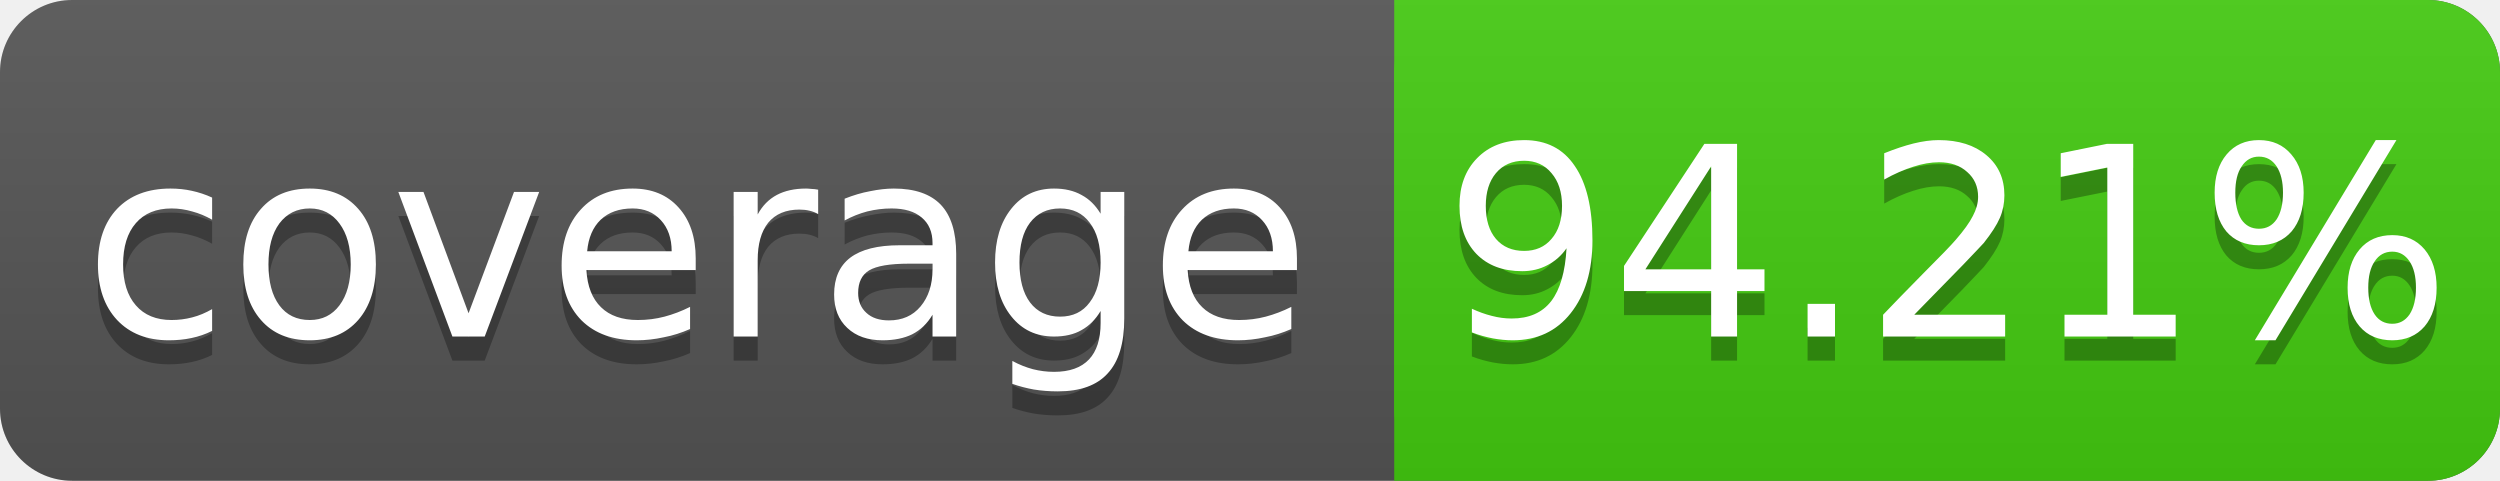
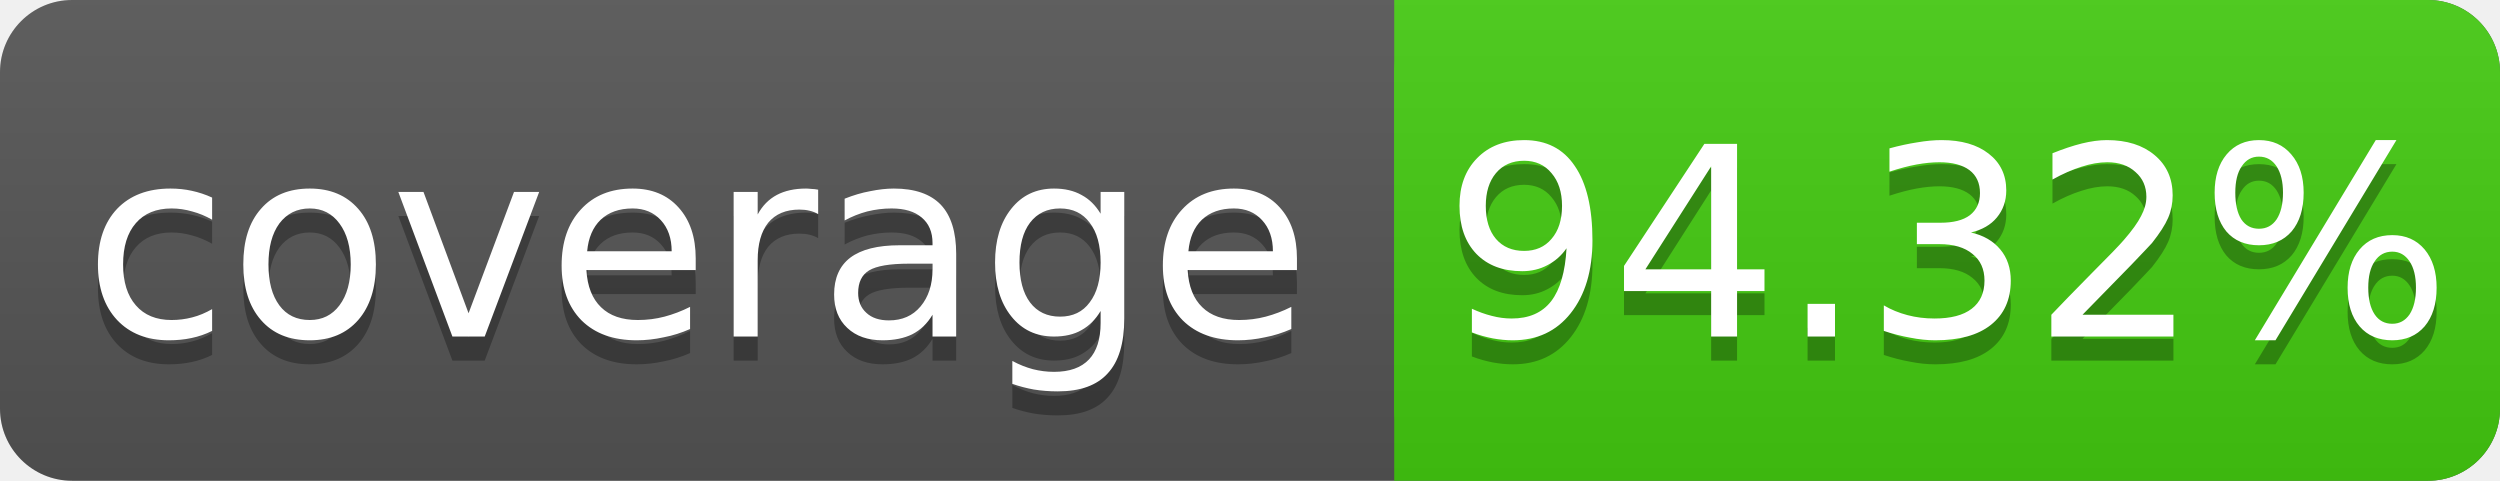
<svg xmlns="http://www.w3.org/2000/svg" width="104" height="20">
  <linearGradient id="s" x2="0" y2="100%">
    <stop offset="0" stop-color="#bbb" stop-opacity=".1" />
    <stop offset="1" stop-opacity=".1" />
  </linearGradient>
  <rect rx="3" width="104" height="20" fill="#555" />
  <rect rx="3" x="58" width="46" height="20" fill="#4c1" />
  <rect x="58" width="4" height="20" fill="#4c1" />
  <rect rx="3" width="104" height="20" fill="url(#s)" />
  <g fill="#fff" text-anchor="middle" font-family="DejaVu Sans,Verdana,Geneva,sans-serif" font-size="11">
    <text x="29" y="15" fill="#010101" fill-opacity=".3">coverage</text>
    <text x="29" y="14">coverage</text>
-     <text x="81" y="15" fill="#010101" fill-opacity=".3">94.21%</text>
-     <text x="81" y="14">94.21%</text>
+     <text x="81" y="15" fill="#010101" fill-opacity=".3">94.32%</text>
+     <text x="81" y="14">94.32%</text>
  </g>
</svg>
